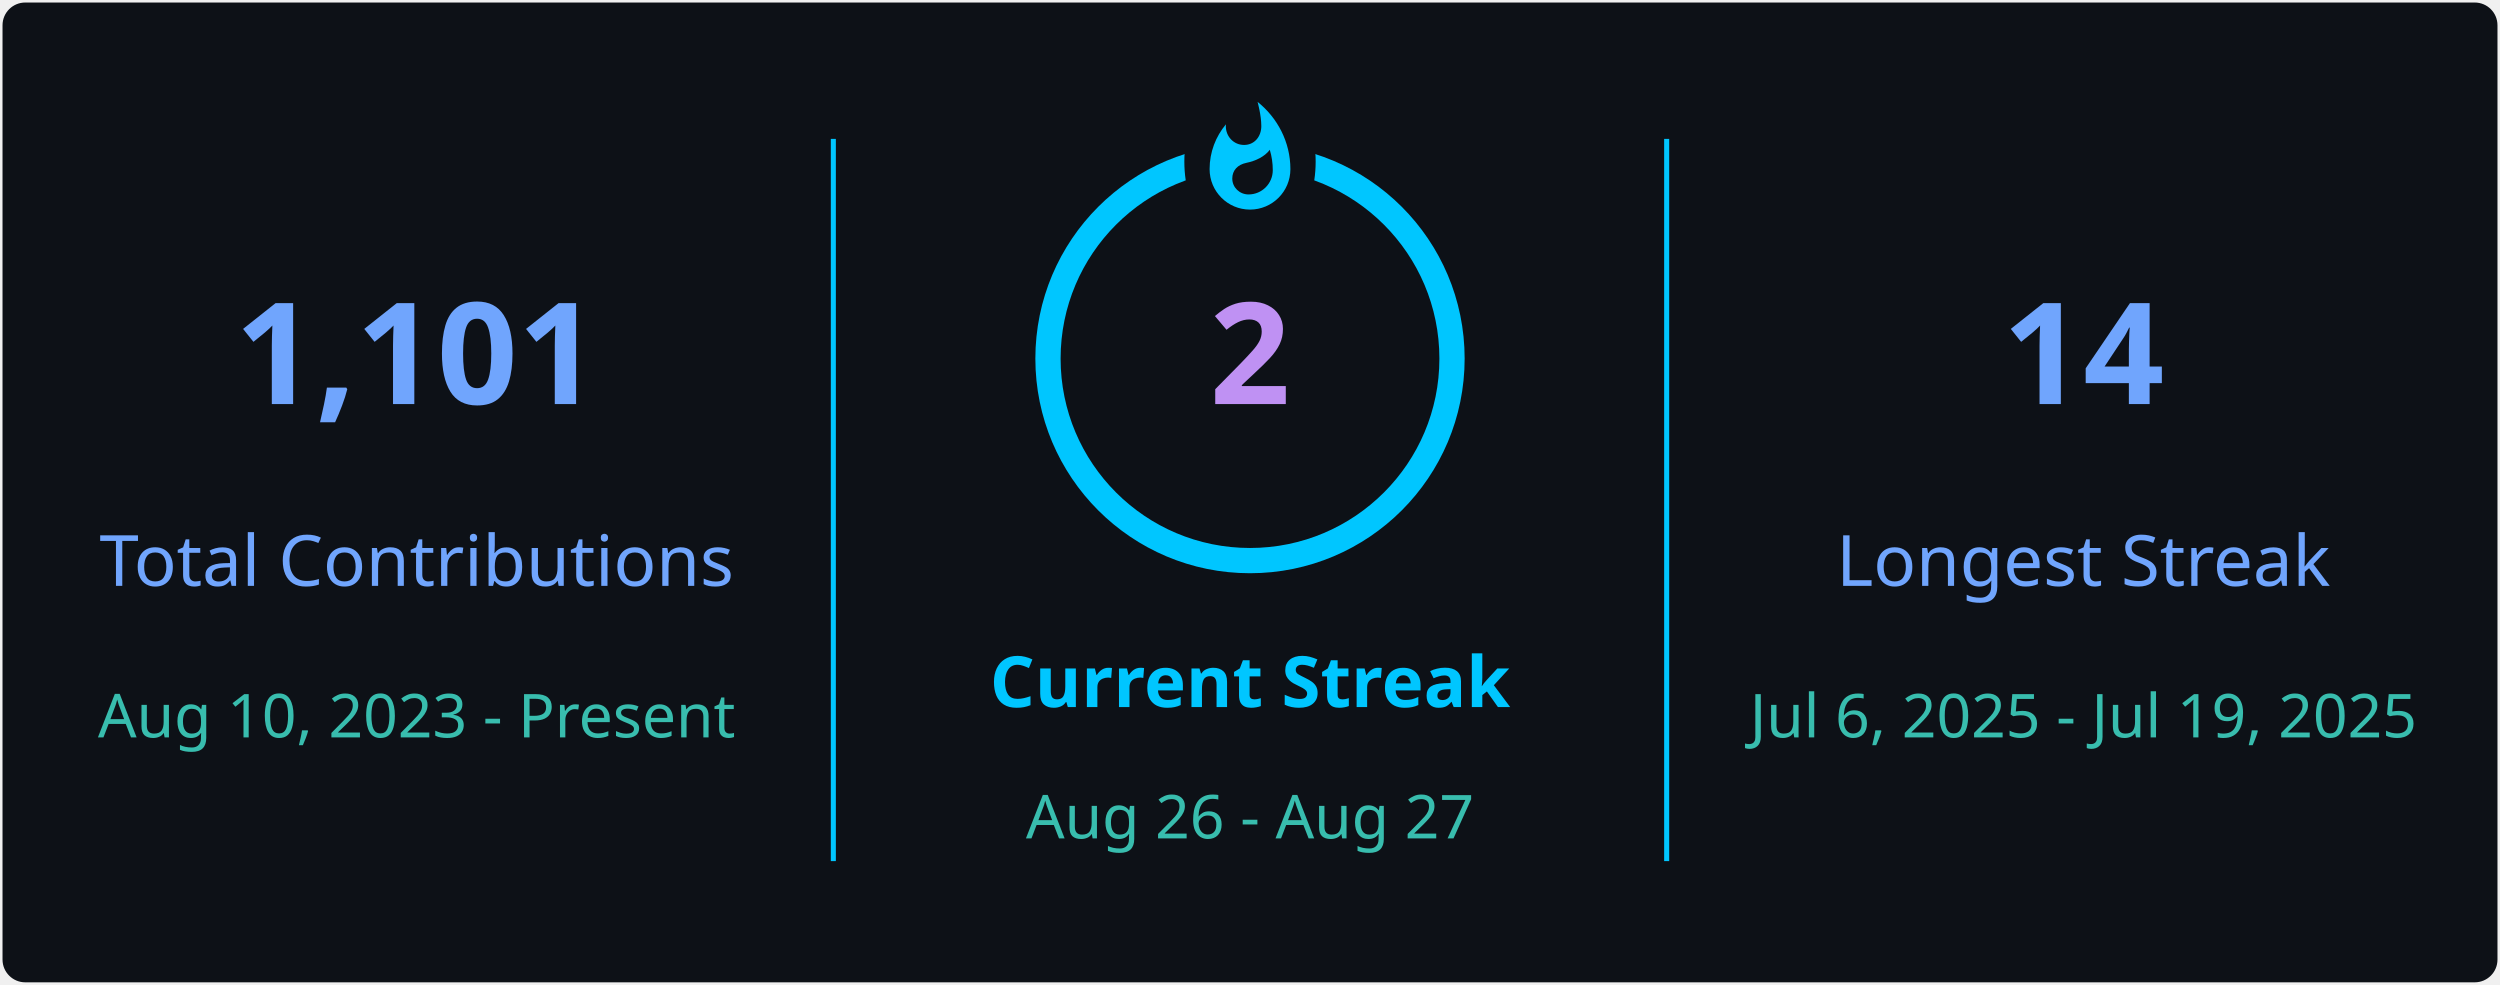
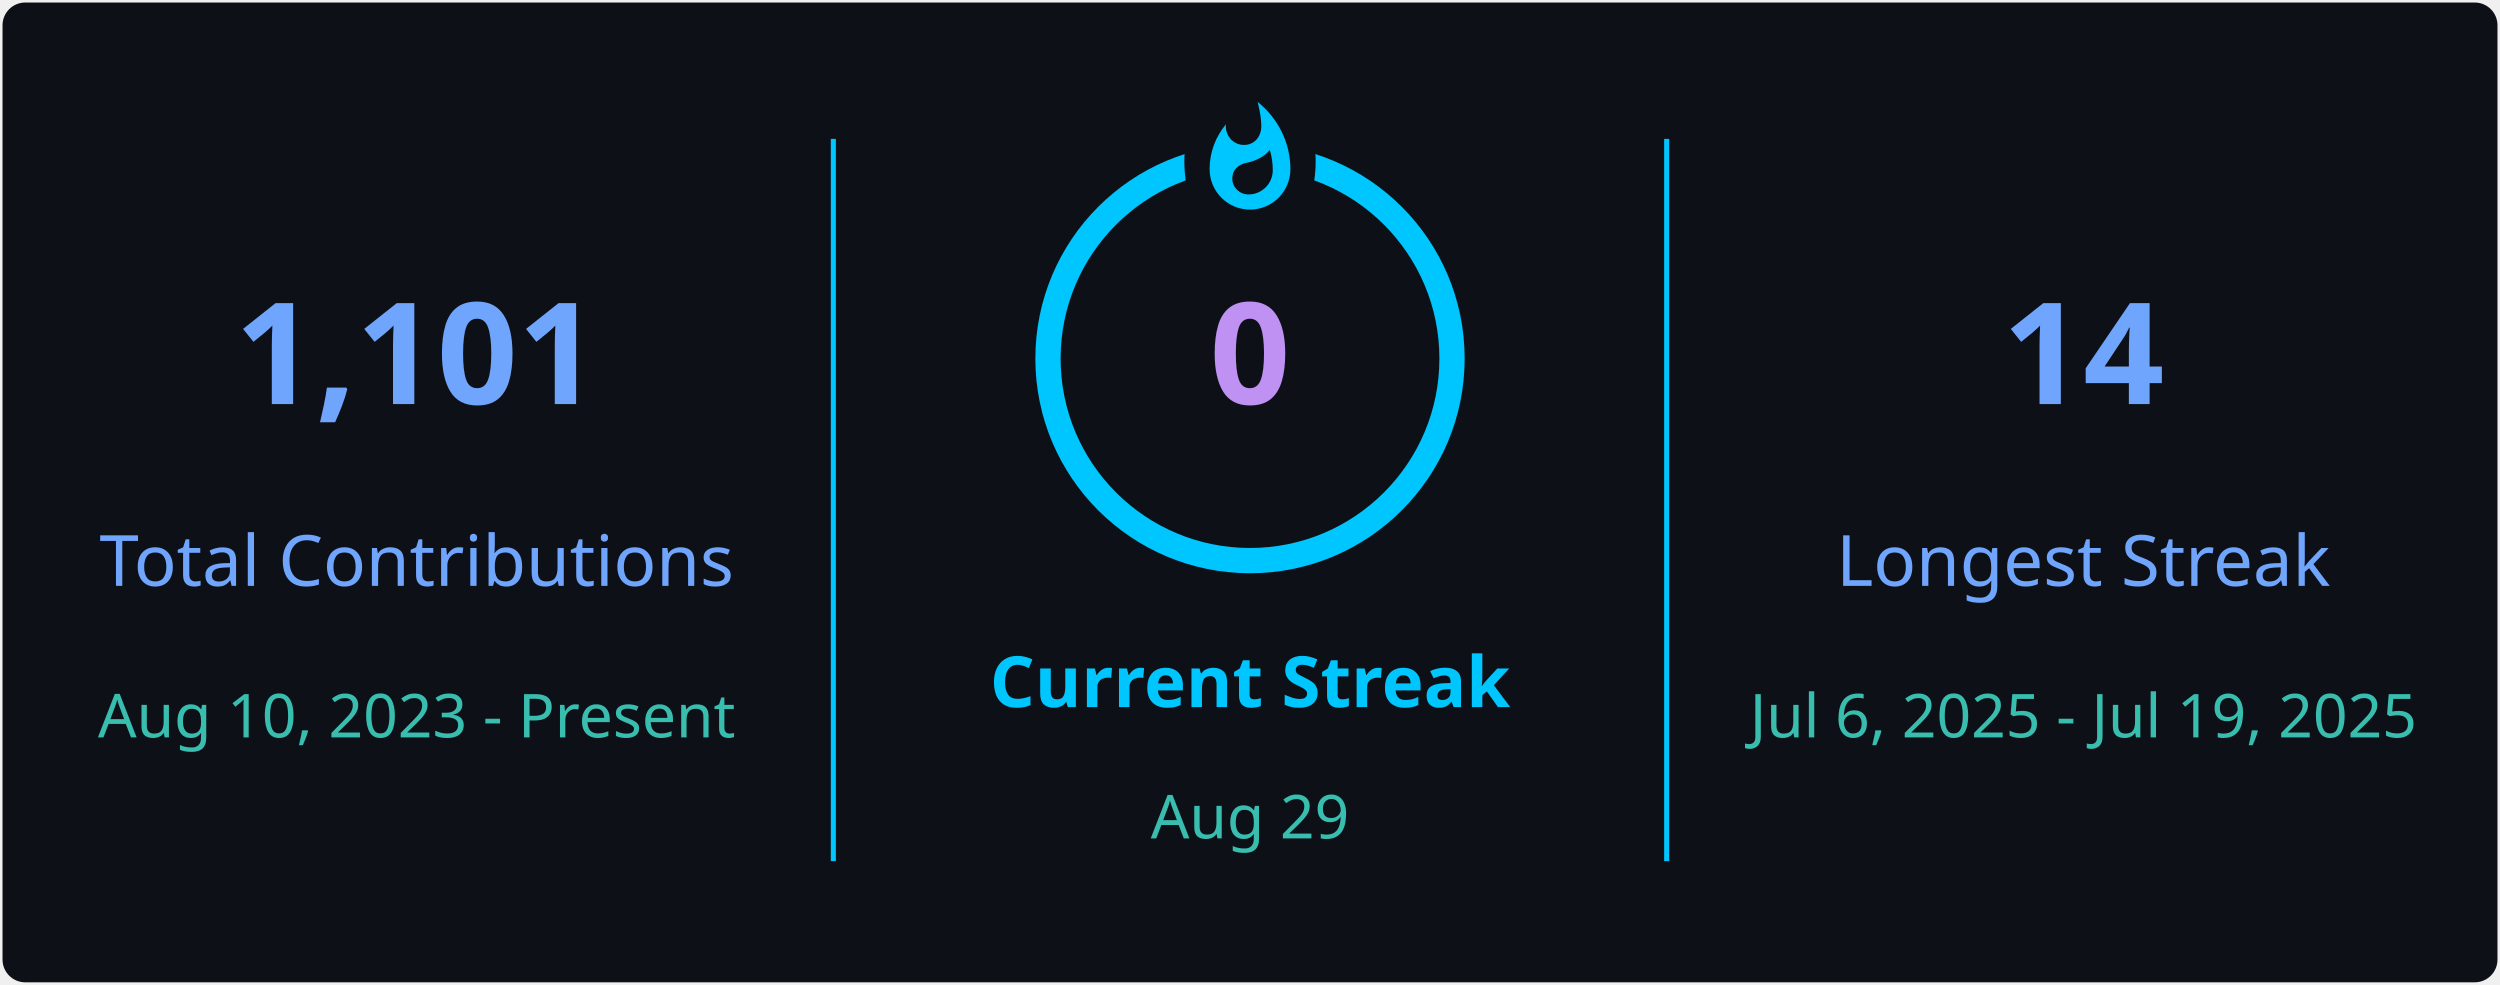
<svg xmlns="http://www.w3.org/2000/svg" style="isolation: isolate" viewBox="0 0 495 195" width="495px" height="195px" direction="ltr">
  <defs>
    <clipPath id="outer_rectangle">
      <rect width="495" height="195" rx="4.5" />
    </clipPath>
    <mask id="mask_out_ring_behind_fire">
      <rect width="495" height="195" fill="white" />
      <ellipse id="mask-ellipse" cx="247.5" cy="32" rx="13" ry="18" fill="black" />
    </mask>
  </defs>
  <g clip-path="url(#outer_rectangle)">
    <g style="isolation: isolate">
      <rect stroke="#000000" stroke-opacity="0" fill="#0d1117" rx="4.5" x="0.5" y="0.5" width="494" height="194" />
    </g>
    <g style="isolation: isolate">
      <line x1="165" y1="28" x2="165" y2="170" vector-effect="non-scaling-stroke" stroke-width="1" stroke="#00c6ff" stroke-linejoin="miter" stroke-linecap="square" stroke-miterlimit="3" />
      <line x1="330" y1="28" x2="330" y2="170" vector-effect="non-scaling-stroke" stroke-width="1" stroke="#00c6ff" stroke-linejoin="miter" stroke-linecap="square" stroke-miterlimit="3" />
    </g>
    <g style="isolation: isolate">
      <g transform="translate(82.5, 48)">
        <text x="0" y="32" stroke-width="0" text-anchor="middle" fill="#70A5FD" stroke="none" font-family="&quot;Segoe UI&quot;, Ubuntu, sans-serif" font-weight="700" font-size="28px" font-style="normal" style="opacity: 1; opacity: 1;">
                        1,101
                    </text>
      </g>
      <g transform="translate(82.5, 84)">
        <text x="0" y="32" stroke-width="0" text-anchor="middle" fill="#70A5FD" stroke="none" font-family="&quot;Segoe UI&quot;, Ubuntu, sans-serif" font-weight="400" font-size="14px" font-style="normal" style="opacity: 1; opacity: 1;">
                        Total Contributions
                    </text>
      </g>
      <g transform="translate(82.5, 114)">
        <text x="0" y="32" stroke-width="0" text-anchor="middle" fill="#38BDAE" stroke="none" font-family="&quot;Segoe UI&quot;, Ubuntu, sans-serif" font-weight="400" font-size="12px" font-style="normal" style="opacity: 1; opacity: 1;">
                        Aug 10, 2023 - Present
                    </text>
      </g>
    </g>
    <g style="isolation: isolate">
      <g transform="translate(247.5, 108)">
        <text x="0" y="32" stroke-width="0" text-anchor="middle" fill="#00c6ff" stroke="none" font-family="&quot;Segoe UI&quot;, Ubuntu, sans-serif" font-weight="700" font-size="14px" font-style="normal" style="opacity: 1; opacity: 1;">
                        Current Streak
                    </text>
      </g>
      <g transform="translate(247.5, 145)">
        <text x="0" y="21" stroke-width="0" text-anchor="middle" fill="#38BDAE" stroke="none" font-family="&quot;Segoe UI&quot;, Ubuntu, sans-serif" font-weight="400" font-size="12px" font-style="normal" style="opacity: 1; opacity: 1;">
-                         Aug 26 - Aug 27
+                         Aug 29
                    </text>
      </g>
      <g mask="url(#mask_out_ring_behind_fire)">
        <circle cx="247.5" cy="71" r="40" fill="none" stroke="#00c6ff" stroke-width="5" style="opacity: 1; opacity: 1;" />
      </g>
      <g transform="translate(247.5, 19.5)" stroke-opacity="0" style="opacity: 1; opacity: 1;">
        <path d="M -12 -0.5 L 15 -0.5 L 15 23.5 L -12 23.5 L -12 -0.5 Z" fill="none" />
        <path d="M 1.5 0.67 C 1.5 0.67 2.24 3.32 2.24 5.47 C 2.24 7.53 0.89 9.2 -1.17 9.2 C -3.23 9.2 -4.79 7.53 -4.79 5.47 L -4.76 5.11 C -6.78 7.51 -8 10.62 -8 13.99 C -8 18.41 -4.42 22 0 22 C 4.42 22 8 18.41 8 13.99 C 8 8.6 5.41 3.79 1.5 0.67 Z M -0.29 19 C -2.07 19 -3.51 17.6 -3.51 15.86 C -3.51 14.24 -2.46 13.1 -0.7 12.74 C 1.07 12.38 2.9 11.53 3.92 10.16 C 4.31 11.45 4.51 12.81 4.51 14.2 C 4.51 16.85 2.36 19 -0.29 19 Z" fill="#00c6ff" stroke-opacity="0" />
      </g>
      <g transform="translate(247.5, 48)">
        <text x="0" y="32" stroke-width="0" text-anchor="middle" fill="#BF91F3" stroke="none" font-family="&quot;Segoe UI&quot;, Ubuntu, sans-serif" font-weight="700" font-size="28px" font-style="normal" style="font-size: 28px;">
-                         2
+                         0
                    </text>
      </g>
    </g>
    <g style="isolation: isolate">
      <g transform="translate(412.5, 48)">
        <text x="0" y="32" stroke-width="0" text-anchor="middle" fill="#70A5FD" stroke="none" font-family="&quot;Segoe UI&quot;, Ubuntu, sans-serif" font-weight="700" font-size="28px" font-style="normal" style="opacity: 1; opacity: 1;">
                        14
                    </text>
      </g>
      <g transform="translate(412.5, 84)">
        <text x="0" y="32" stroke-width="0" text-anchor="middle" fill="#70A5FD" stroke="none" font-family="&quot;Segoe UI&quot;, Ubuntu, sans-serif" font-weight="400" font-size="14px" font-style="normal" style="opacity: 1; opacity: 1;">
                        Longest Streak
                    </text>
      </g>
      <g transform="translate(412.5, 114)">
        <text x="0" y="32" stroke-width="0" text-anchor="middle" fill="#38BDAE" stroke="none" font-family="&quot;Segoe UI&quot;, Ubuntu, sans-serif" font-weight="400" font-size="12px" font-style="normal" style="opacity: 1; opacity: 1;">
                        Jul 6, 2025 - Jul 19, 2025
                    </text>
      </g>
    </g>
  </g>
</svg>
